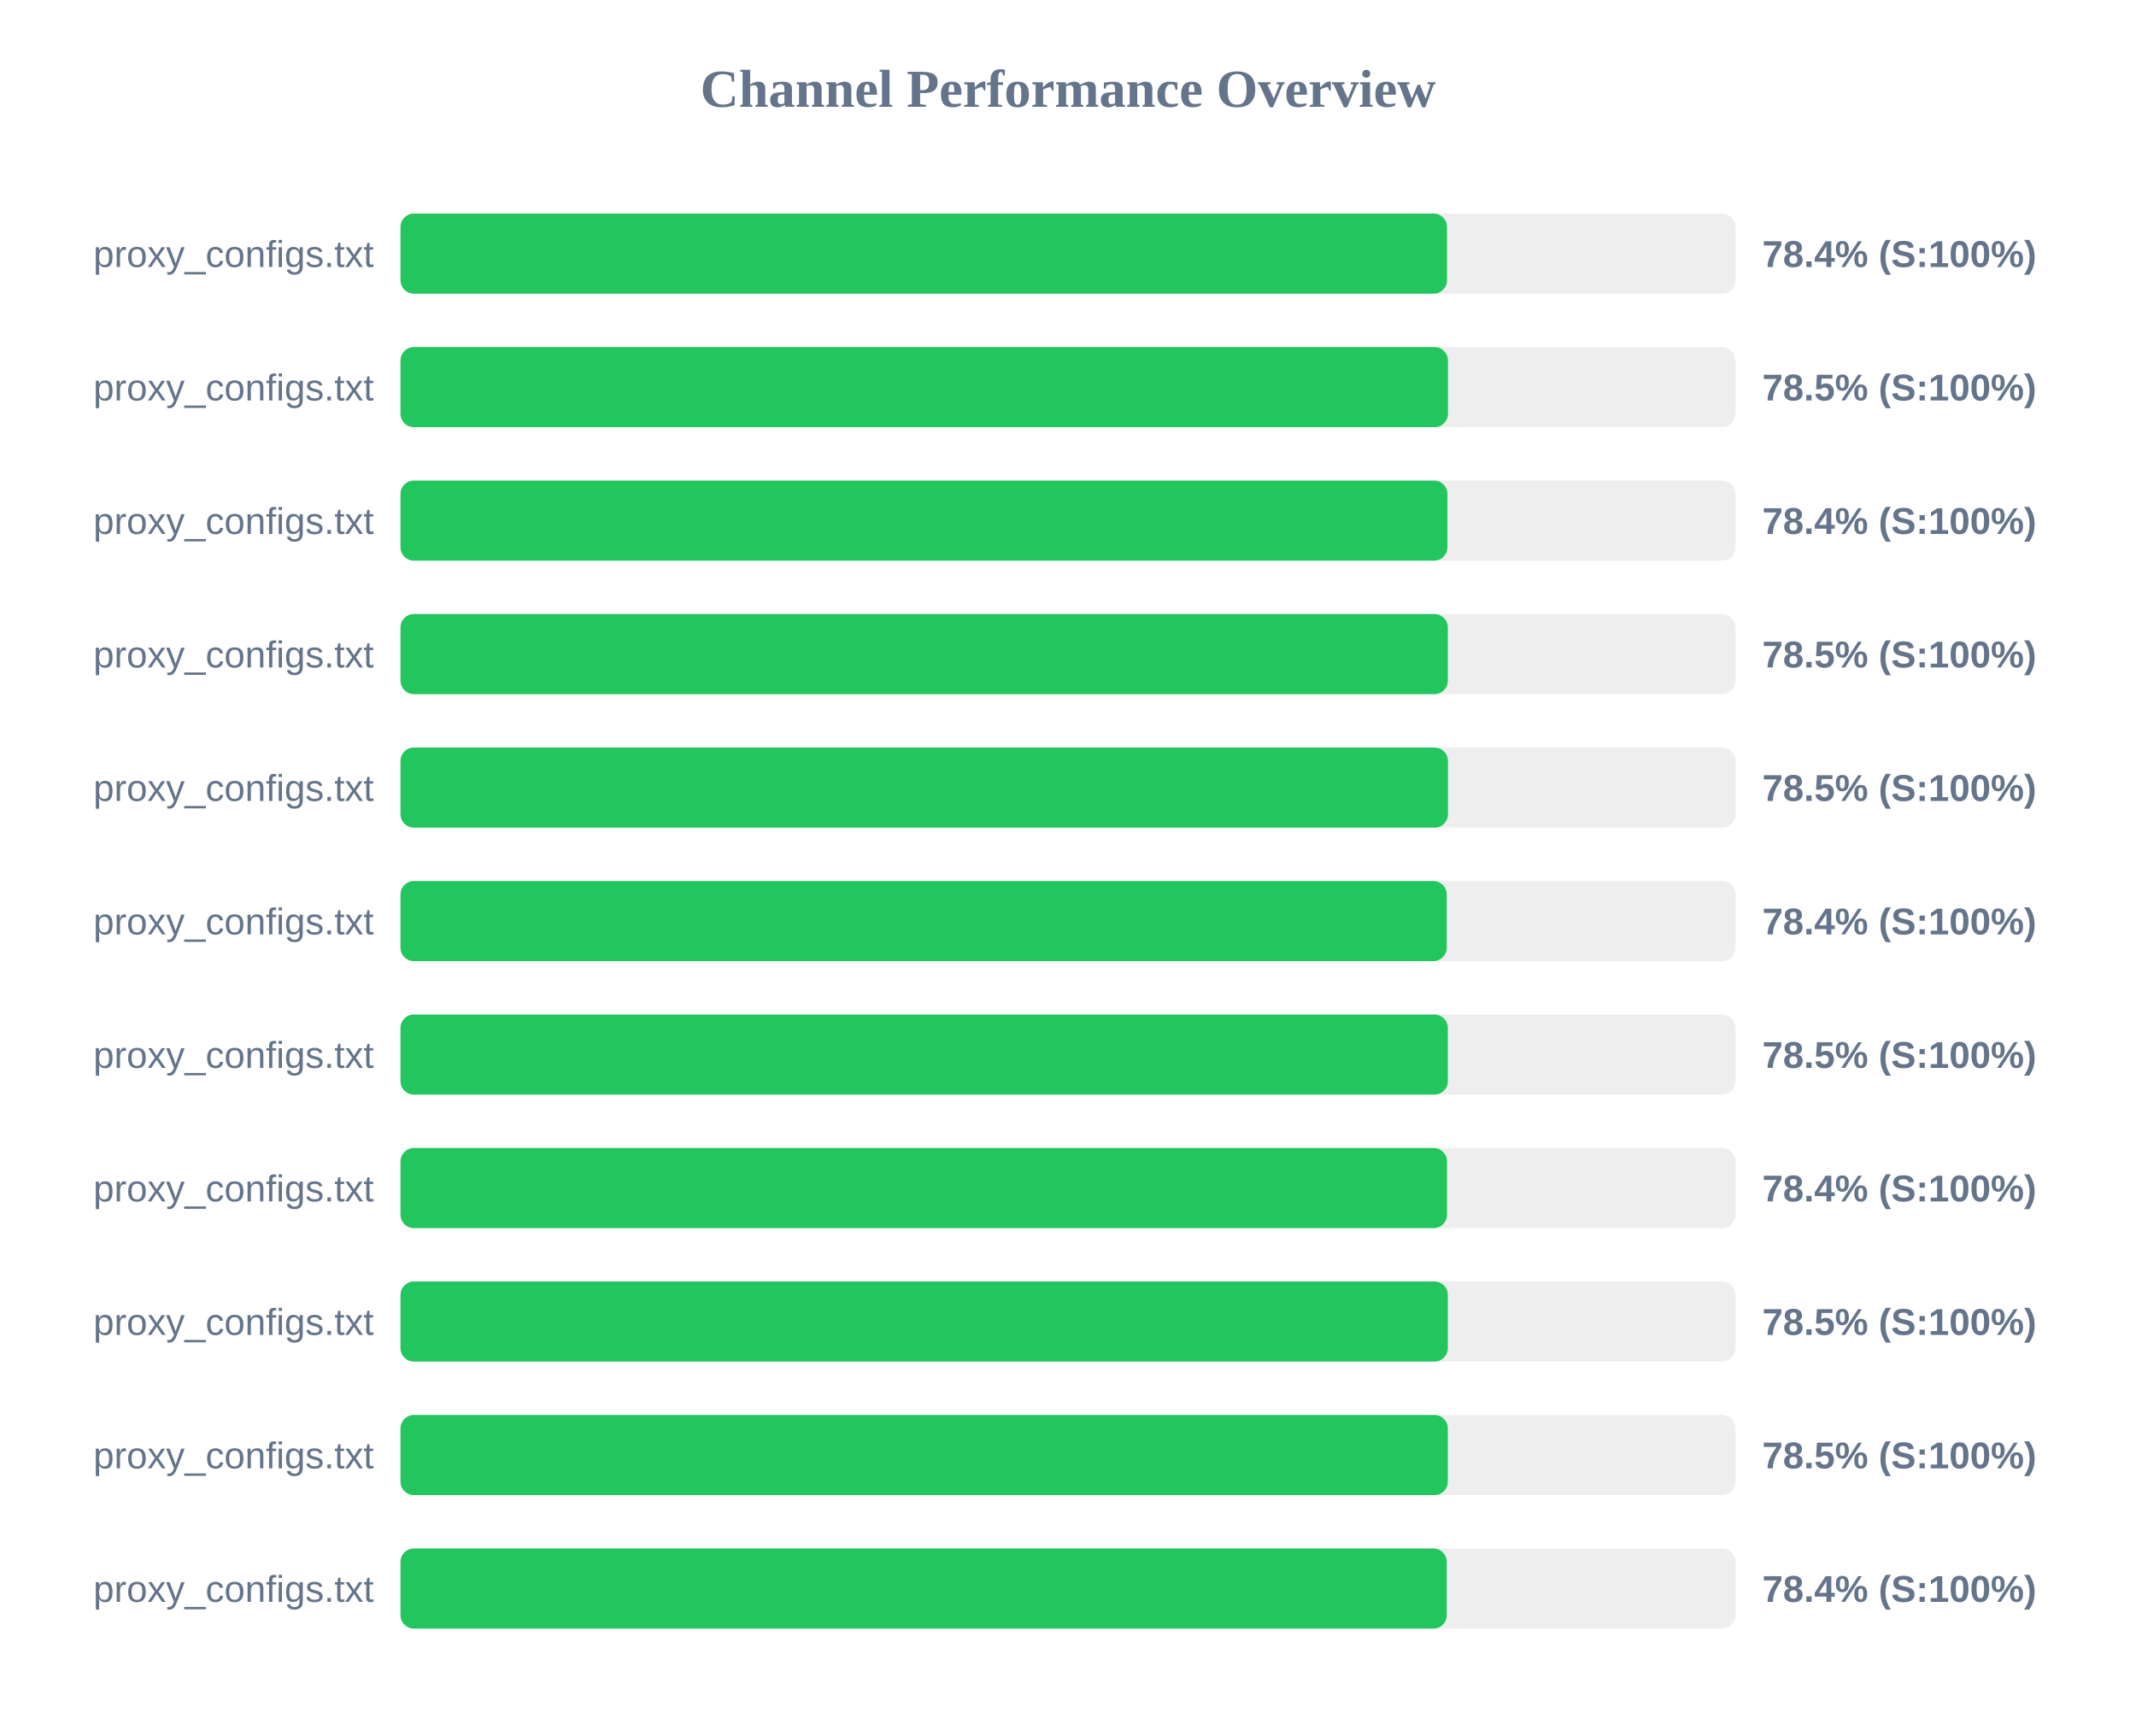
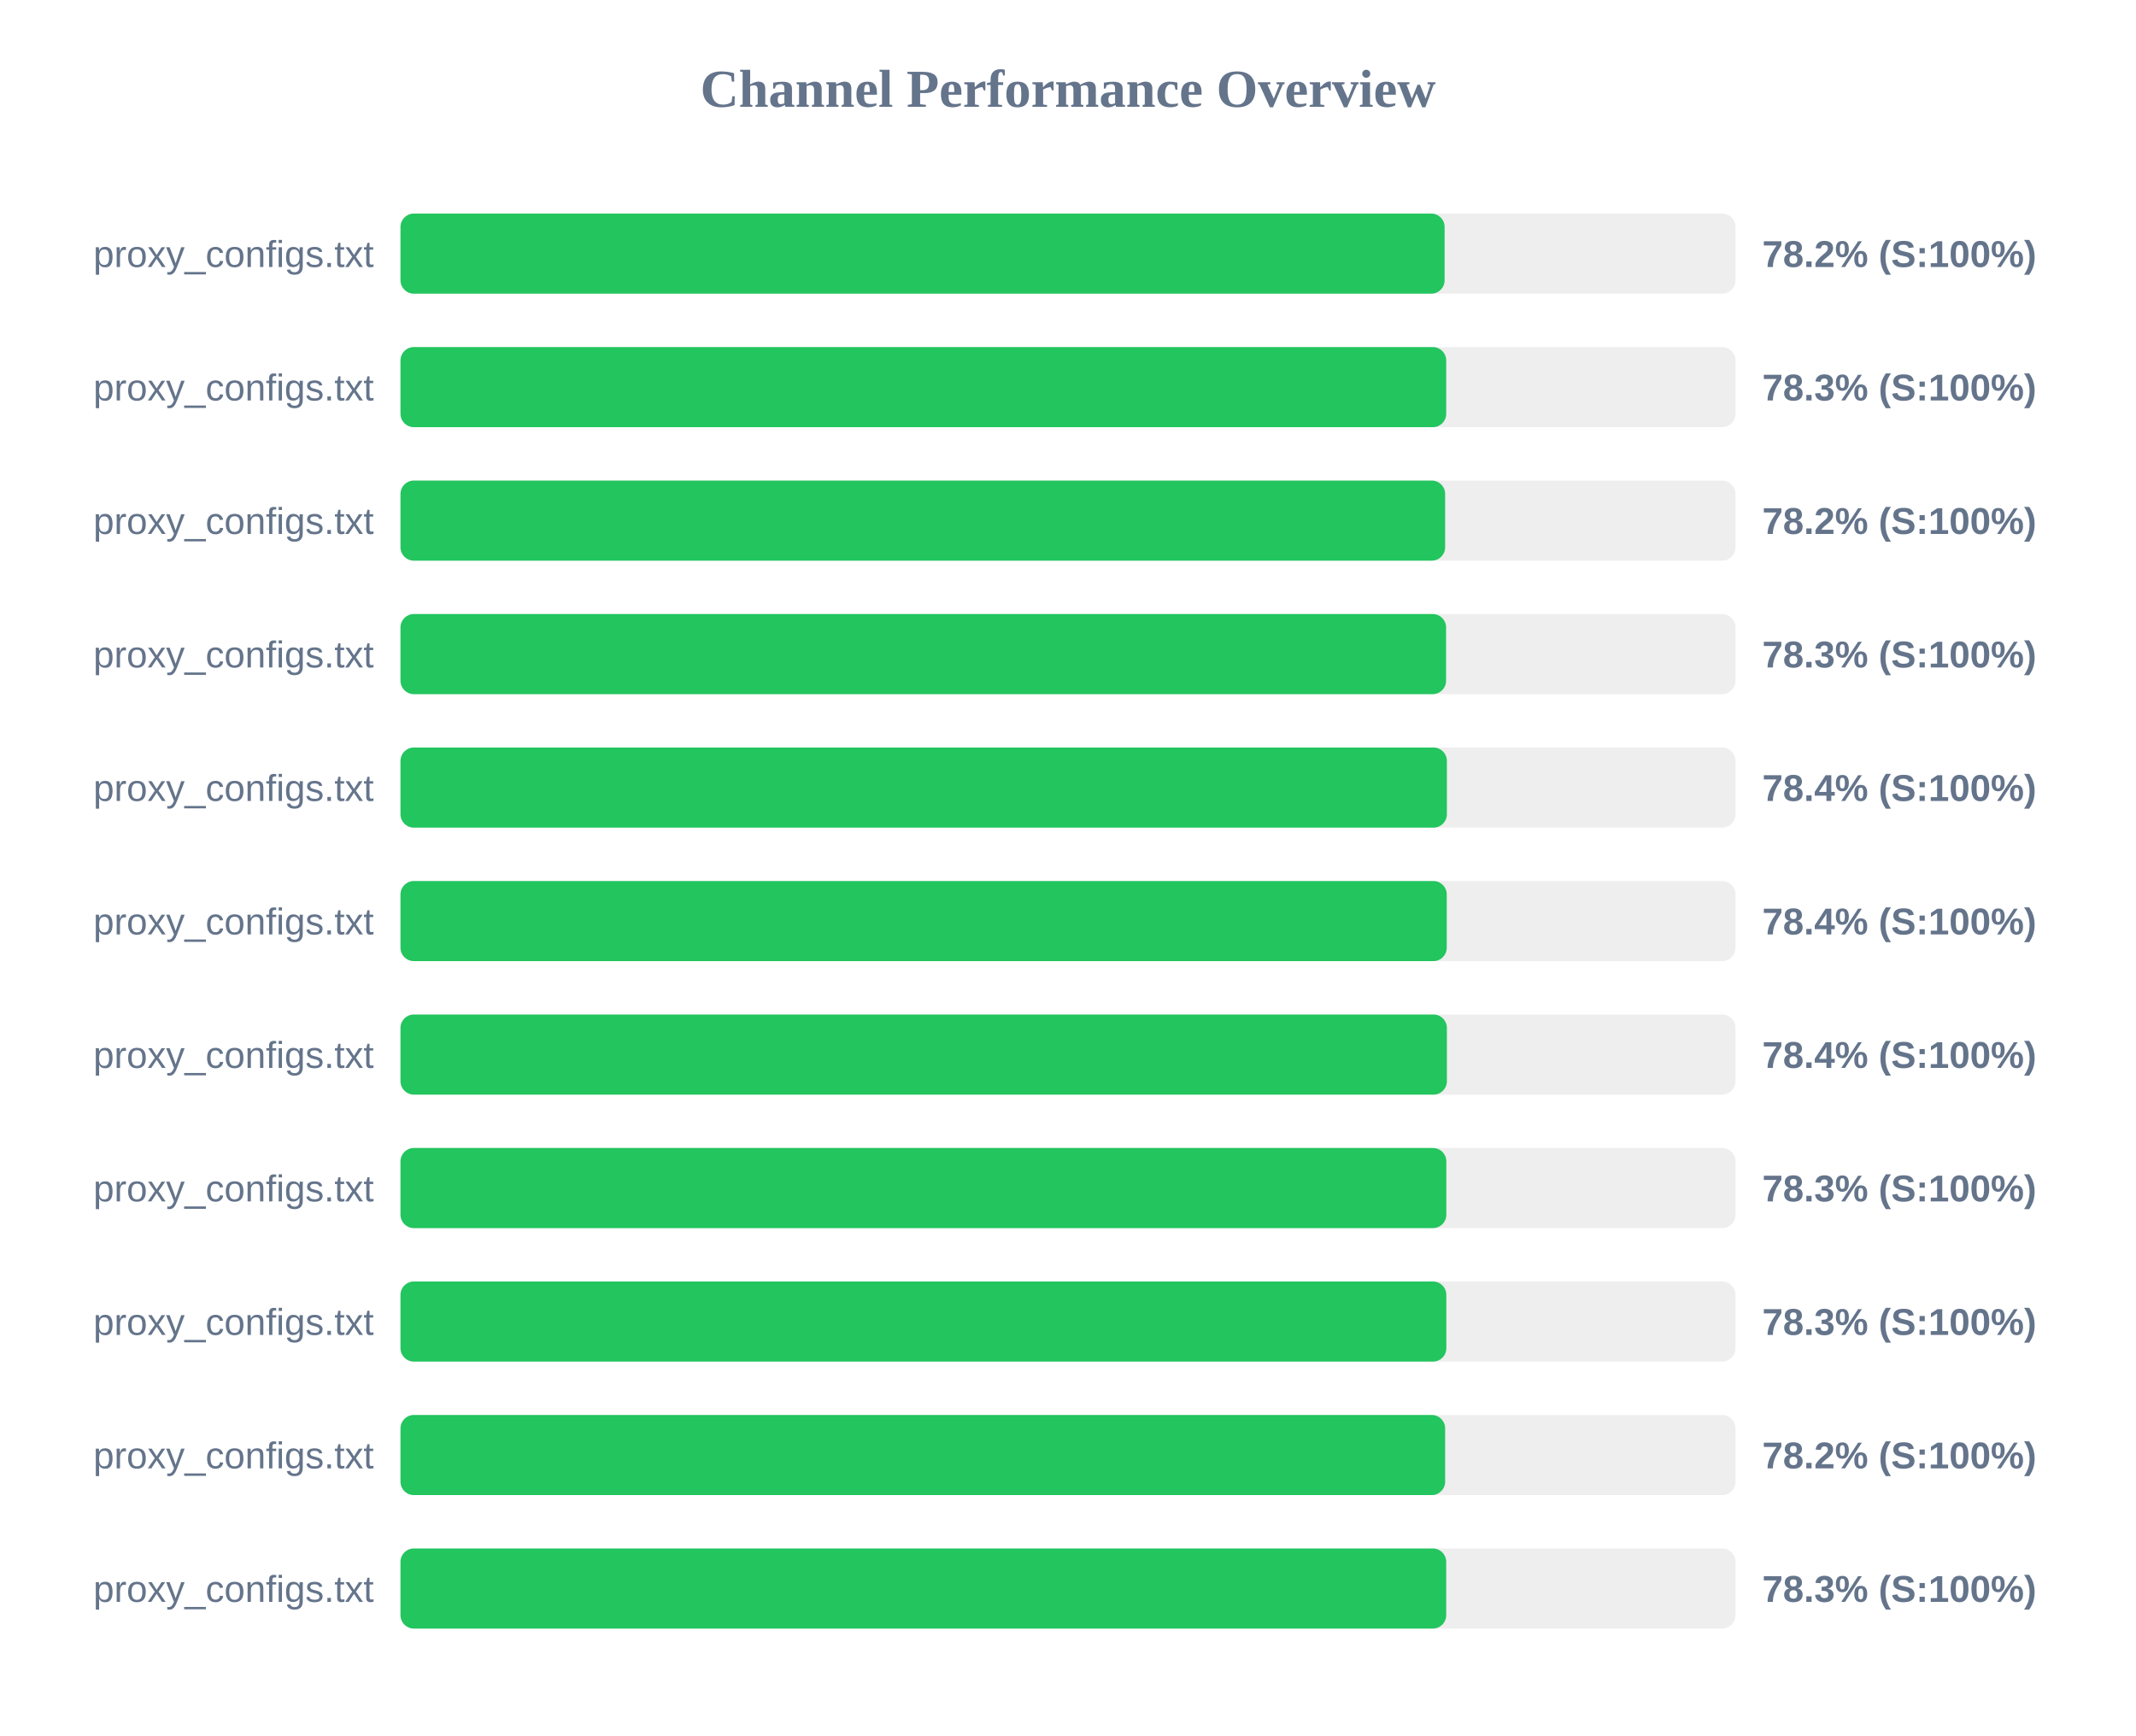
<svg xmlns="http://www.w3.org/2000/svg" width="800" height="650" version="1.1">
  <style>
        .row { font: 14px Arial; fill: #64748b; }
        .score { font: bold 14px Arial; fill: #64748b; }
    </style>
  <text x="400" y="40" text-anchor="middle" font-size="20px" font-weight="bold" fill="#64748b">Channel Performance Overview</text>
  <rect x="150" y="80" width="500" height="30" fill="#eee" rx="5" />
-   <rect x="150" y="80" width="391.95" height="30" fill="#22c55e" rx="5" />
+   <rect x="150" y="80" width="391.05" height="30" fill="#22c55e" rx="5" />
  <text x="140" y="100" text-anchor="end" class="row">proxy_configs.txt</text>
-   <text x="660" y="100" text-anchor="start" class="score">78.4% (S:100%)</text>
+   <text x="660" y="100" text-anchor="start" class="score">78.2% (S:100%)</text>
  <rect x="150" y="130" width="500" height="30" fill="#eee" rx="5" />
-   <rect x="150" y="130" width="392.3" height="30" fill="#22c55e" rx="5" />
+   <rect x="150" y="130" width="391.65" height="30" fill="#22c55e" rx="5" />
  <text x="140" y="150" text-anchor="end" class="row">proxy_configs.txt</text>
-   <text x="660" y="150" text-anchor="start" class="score">78.5% (S:100%)</text>
+   <text x="660" y="150" text-anchor="start" class="score">78.3% (S:100%)</text>
  <rect x="150" y="180" width="500" height="30" fill="#eee" rx="5" />
-   <rect x="150" y="180" width="392.1" height="30" fill="#22c55e" rx="5" />
+   <rect x="150" y="180" width="391.25" height="30" fill="#22c55e" rx="5" />
  <text x="140" y="200" text-anchor="end" class="row">proxy_configs.txt</text>
-   <text x="660" y="200" text-anchor="start" class="score">78.4% (S:100%)</text>
+   <text x="660" y="200" text-anchor="start" class="score">78.2% (S:100%)</text>
  <rect x="150" y="230" width="500" height="30" fill="#eee" rx="5" />
-   <rect x="150" y="230" width="392.25" height="30" fill="#22c55e" rx="5" />
+   <rect x="150" y="230" width="391.6" height="30" fill="#22c55e" rx="5" />
  <text x="140" y="250" text-anchor="end" class="row">proxy_configs.txt</text>
-   <text x="660" y="250" text-anchor="start" class="score">78.5% (S:100%)</text>
+   <text x="660" y="250" text-anchor="start" class="score">78.3% (S:100%)</text>
  <rect x="150" y="280" width="500" height="30" fill="#eee" rx="5" />
-   <rect x="150" y="280" width="392.3" height="30" fill="#22c55e" rx="5" />
+   <rect x="150" y="280" width="391.9" height="30" fill="#22c55e" rx="5" />
  <text x="140" y="300" text-anchor="end" class="row">proxy_configs.txt</text>
-   <text x="660" y="300" text-anchor="start" class="score">78.5% (S:100%)</text>
+   <text x="660" y="300" text-anchor="start" class="score">78.4% (S:100%)</text>
  <rect x="150" y="330" width="500" height="30" fill="#eee" rx="5" />
  <rect x="150" y="330" width="391.85" height="30" fill="#22c55e" rx="5" />
  <text x="140" y="350" text-anchor="end" class="row">proxy_configs.txt</text>
  <text x="660" y="350" text-anchor="start" class="score">78.4% (S:100%)</text>
  <rect x="150" y="380" width="500" height="30" fill="#eee" rx="5" />
-   <rect x="150" y="380" width="392.25" height="30" fill="#22c55e" rx="5" />
+   <rect x="150" y="380" width="391.9" height="30" fill="#22c55e" rx="5" />
  <text x="140" y="400" text-anchor="end" class="row">proxy_configs.txt</text>
-   <text x="660" y="400" text-anchor="start" class="score">78.5% (S:100%)</text>
+   <text x="660" y="400" text-anchor="start" class="score">78.4% (S:100%)</text>
  <rect x="150" y="430" width="500" height="30" fill="#eee" rx="5" />
-   <rect x="150" y="430" width="391.95" height="30" fill="#22c55e" rx="5" />
+   <rect x="150" y="430" width="391.7" height="30" fill="#22c55e" rx="5" />
  <text x="140" y="450" text-anchor="end" class="row">proxy_configs.txt</text>
-   <text x="660" y="450" text-anchor="start" class="score">78.4% (S:100%)</text>
+   <text x="660" y="450" text-anchor="start" class="score">78.3% (S:100%)</text>
  <rect x="150" y="480" width="500" height="30" fill="#eee" rx="5" />
-   <rect x="150" y="480" width="392.25" height="30" fill="#22c55e" rx="5" />
+   <rect x="150" y="480" width="391.7" height="30" fill="#22c55e" rx="5" />
  <text x="140" y="500" text-anchor="end" class="row">proxy_configs.txt</text>
-   <text x="660" y="500" text-anchor="start" class="score">78.5% (S:100%)</text>
+   <text x="660" y="500" text-anchor="start" class="score">78.3% (S:100%)</text>
  <rect x="150" y="530" width="500" height="30" fill="#eee" rx="5" />
-   <rect x="150" y="530" width="392.25" height="30" fill="#22c55e" rx="5" />
+   <rect x="150" y="530" width="391.25" height="30" fill="#22c55e" rx="5" />
  <text x="140" y="550" text-anchor="end" class="row">proxy_configs.txt</text>
-   <text x="660" y="550" text-anchor="start" class="score">78.5% (S:100%)</text>
+   <text x="660" y="550" text-anchor="start" class="score">78.2% (S:100%)</text>
  <rect x="150" y="580" width="500" height="30" fill="#eee" rx="5" />
-   <rect x="150" y="580" width="391.85" height="30" fill="#22c55e" rx="5" />
+   <rect x="150" y="580" width="391.65" height="30" fill="#22c55e" rx="5" />
  <text x="140" y="600" text-anchor="end" class="row">proxy_configs.txt</text>
-   <text x="660" y="600" text-anchor="start" class="score">78.4% (S:100%)</text>
+   <text x="660" y="600" text-anchor="start" class="score">78.3% (S:100%)</text>
</svg>
